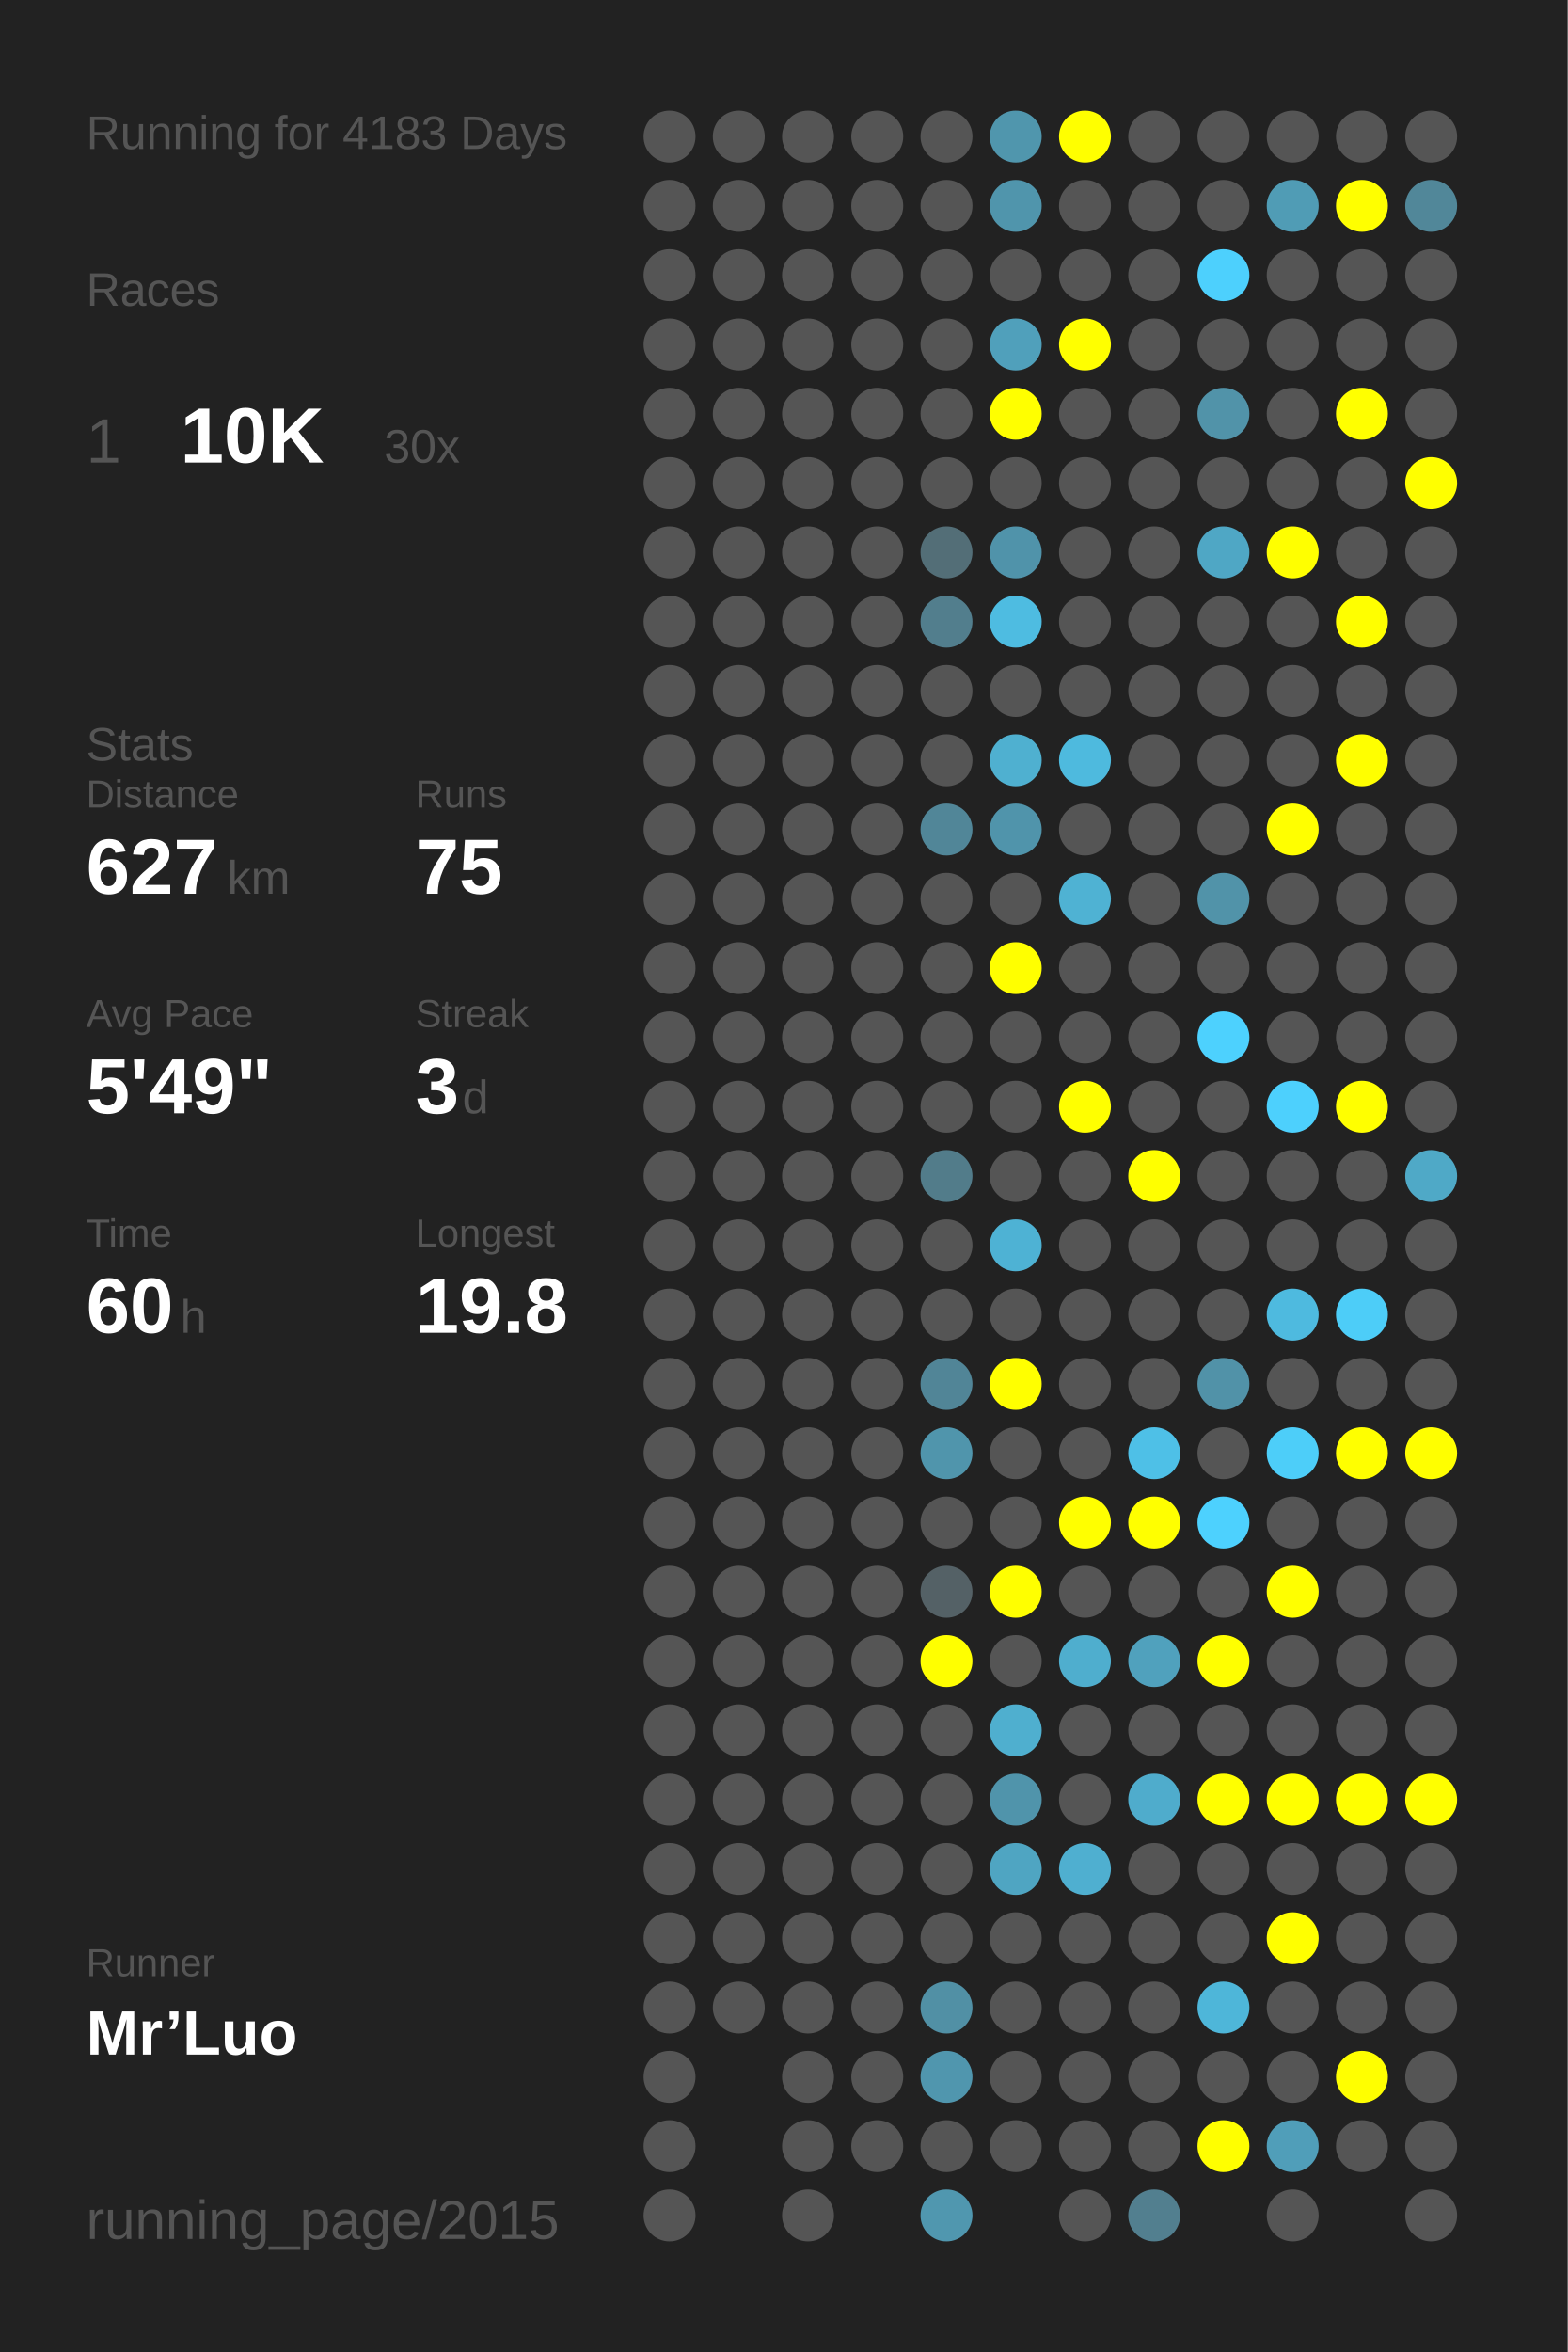
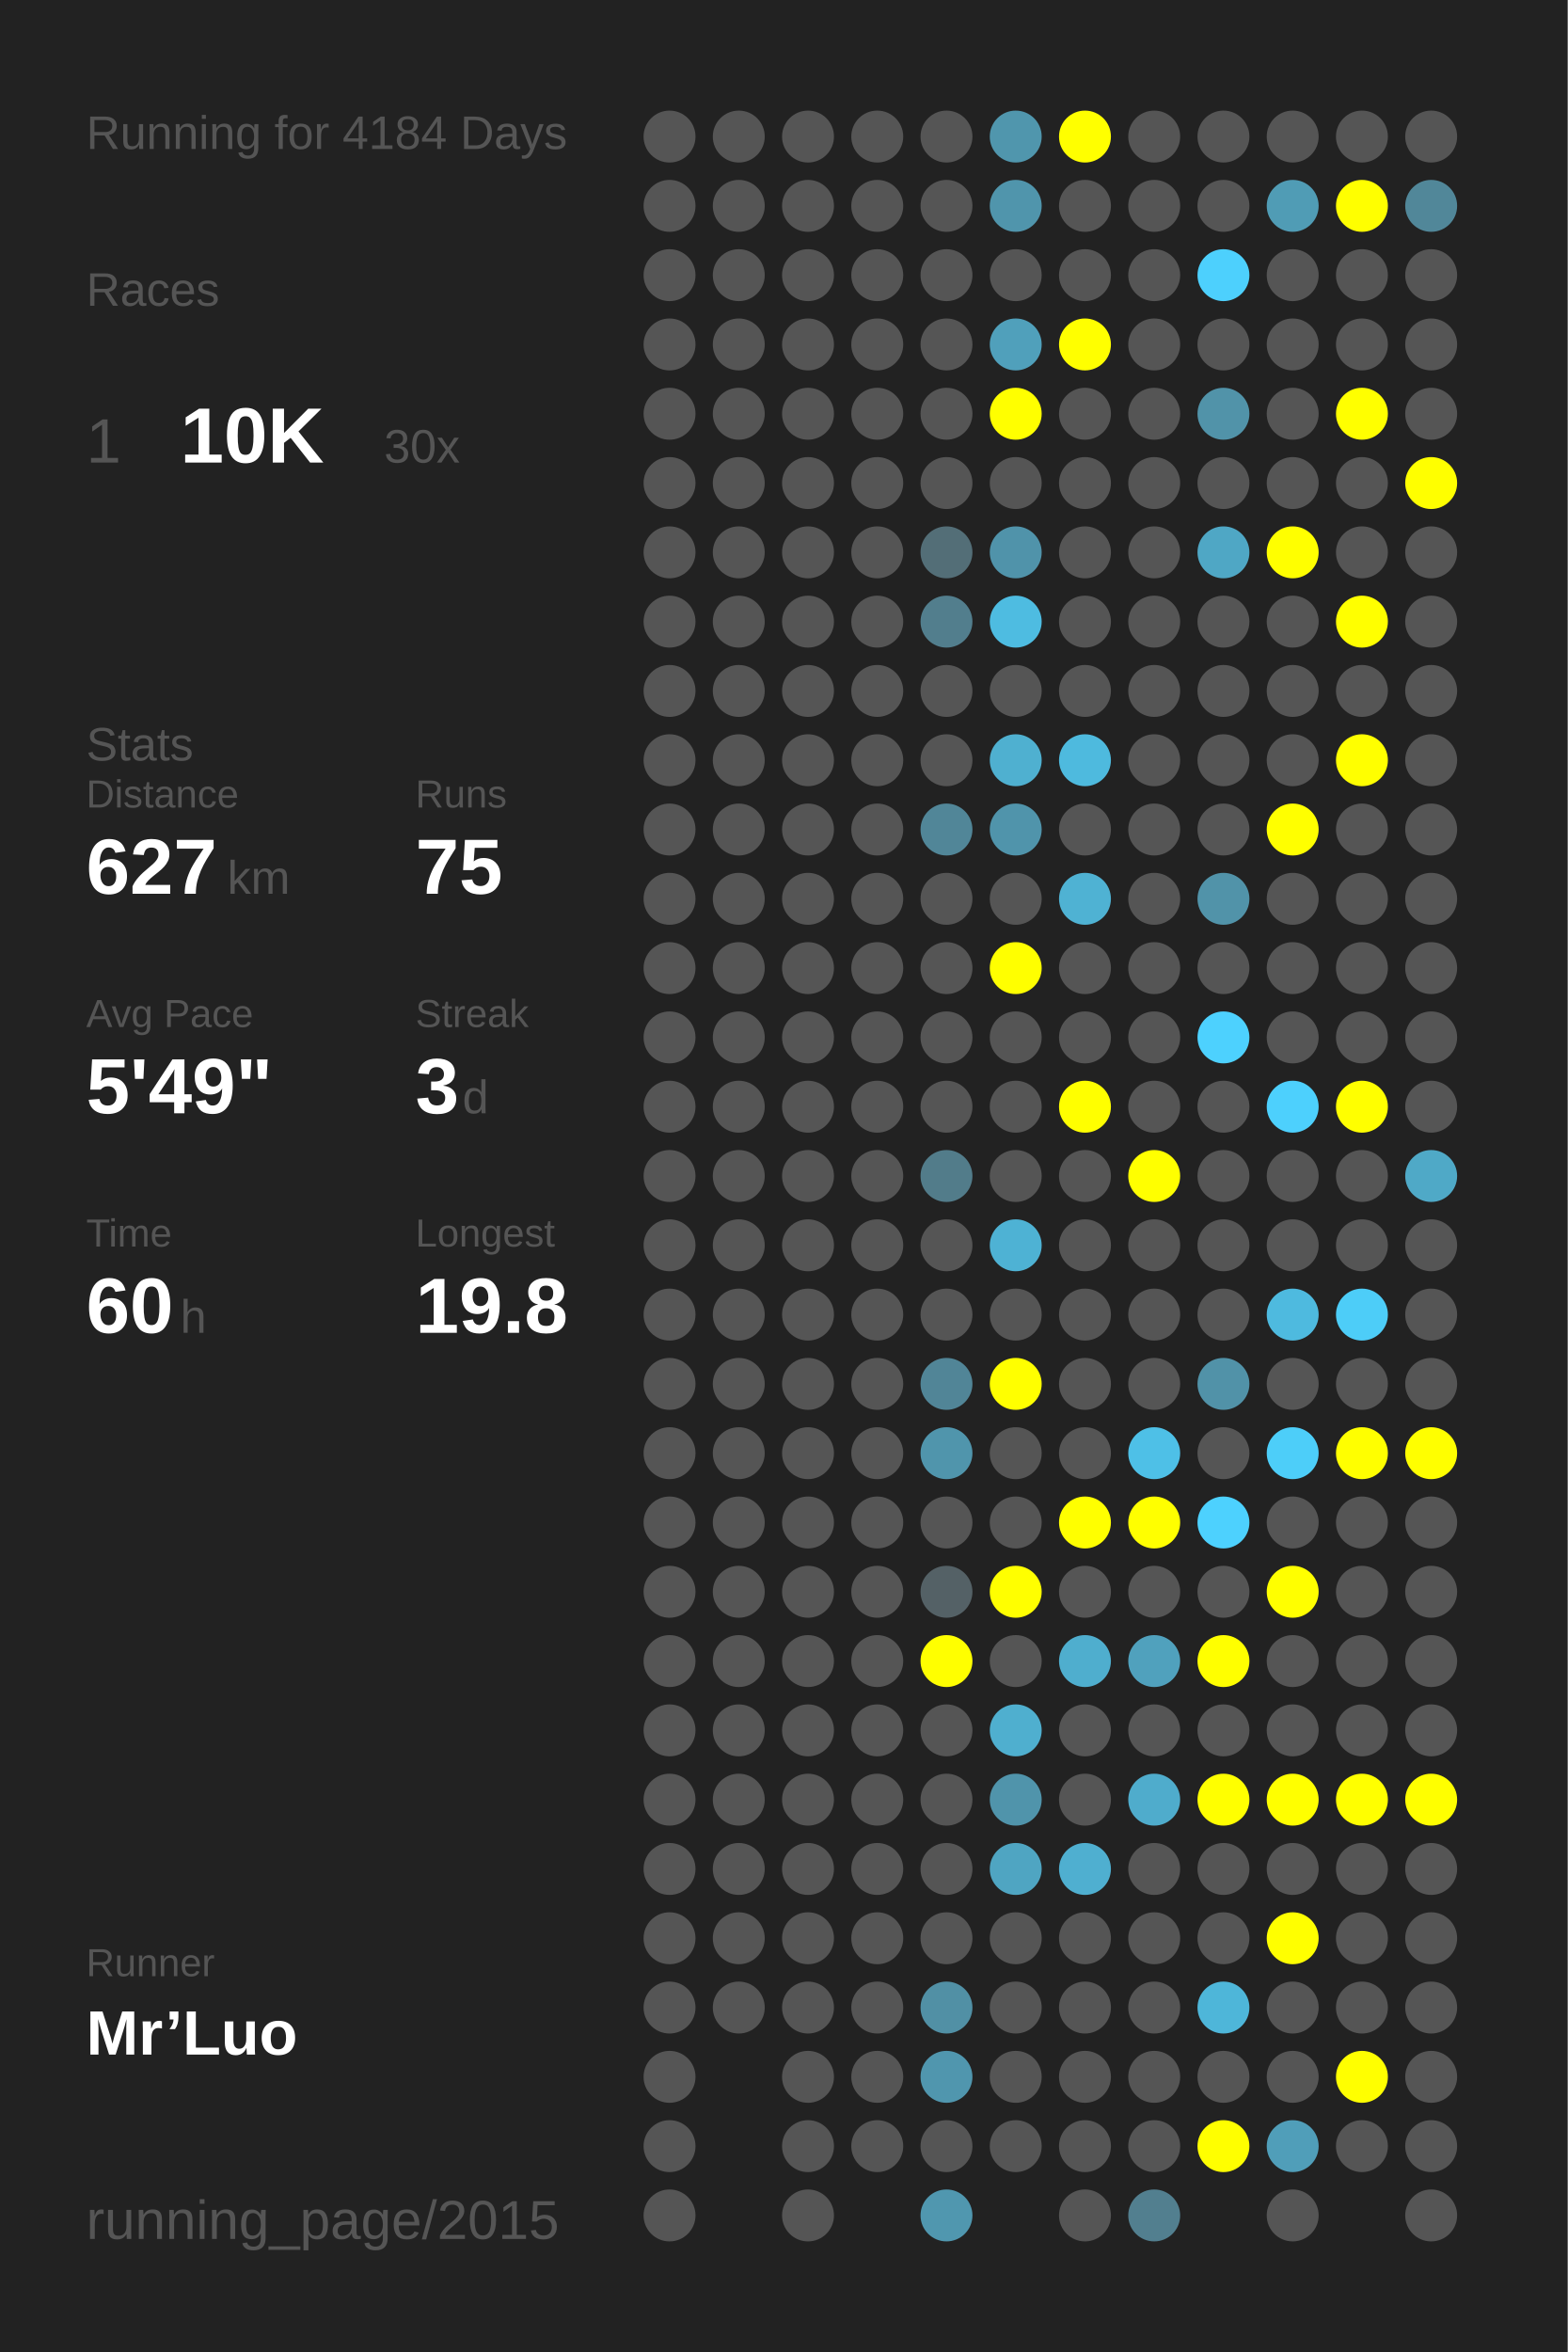
<svg xmlns="http://www.w3.org/2000/svg" baseProfile="full" height="300mm" version="1.1" viewBox="0,0,200,300" width="200mm">
  <defs />
  <rect fill="#222222" height="300" width="200" x="0" y="0" />
-   <text fill="#555555" style="font-size:6px; font-family:Arial;" x="11" y="19">Running for 4183 Days</text>
+   <text fill="#555555" style="font-size:6px; font-family:Arial;" x="11" y="19">Running for 4184 Days</text>
  <text fill="#555555" style="font-size:6px; font-family:Arial;" x="11" y="39">Races</text>
  <text fill="#555555" style="font-size:8px; font-family:Arial;" x="11" y="59">1</text>
  <text fill="#FFFFFF" style="font-size:10px; font-family:Arial; font-weight:bold;" x="23" y="59">10K</text>
  <text fill="#555555" style="font-size:6px; font-family:Arial;" x="49" y="59">30x</text>
  <text fill="#555555" style="font-size:6px; font-family:Arial;" x="11" y="97">Stats</text>
  <text fill="#555555" style="font-size:5px; font-family:Arial;" x="11" y="103">Distance</text>
  <text fill="#FFFFFF" style="font-size:10px; font-family:Arial; font-weight:bold;" x="11" y="114">627</text>
  <text fill="#555555" style="font-size:6px; font-family:Arial;" x="29" y="114">km</text>
  <text fill="#555555" style="font-size:5px; font-family:Arial;" x="53" y="103">Runs</text>
  <text fill="#FFFFFF" style="font-size:10px; font-family:Arial; font-weight:bold;" x="53" y="114">75</text>
  <text fill="#555555" style="font-size:5px; font-family:Arial;" x="11" y="131">Avg Pace</text>
  <text fill="#FFFFFF" style="font-size:10px; font-family:Arial; font-weight:bold;" x="11" y="142">5'49"</text>
  <text fill="#555555" style="font-size:5px; font-family:Arial;" x="53" y="131">Streak</text>
  <text fill="#FFFFFF" style="font-size:10px; font-family:Arial; font-weight:bold;" x="53" y="142">3</text>
  <text fill="#555555" style="font-size:6px; font-family:Arial;" x="59" y="142">d</text>
  <text fill="#555555" style="font-size:5px; font-family:Arial;" x="11" y="159">Time</text>
  <text fill="#FFFFFF" style="font-size:10px; font-family:Arial; font-weight:bold;" x="11" y="170">60</text>
  <text fill="#555555" style="font-size:6px; font-family:Arial;" x="23" y="170">h</text>
  <text fill="#555555" style="font-size:5px; font-family:Arial;" x="53" y="159">Longest</text>
  <text fill="#FFFFFF" style="font-size:10px; font-family:Arial; font-weight:bold;" x="53" y="170">19.8</text>
  <text fill="#555555" style="font-size:5px; font-family:Arial;" x="11" y="252.065">Runner</text>
  <text fill="#FFFFFF" style="font-size:8px; font-family:Arial; font-weight:bold;" x="11" y="262.065">Mr’Luo</text>
  <text fill="#555555" style="font-size:7px; font-family:Arial;" x="11" y="285.581">running_page/2015</text>
  <circle cx="85.417" cy="17.419" fill="#555555" r="3.312" />
  <circle cx="85.417" cy="26.258" fill="#555555" r="3.312" />
  <circle cx="85.417" cy="35.097" fill="#555555" r="3.312" />
  <circle cx="85.417" cy="43.935" fill="#555555" r="3.312" />
  <circle cx="85.417" cy="52.774" fill="#555555" r="3.312" />
  <circle cx="85.417" cy="61.613" fill="#555555" r="3.312" />
  <circle cx="85.417" cy="70.452" fill="#555555" r="3.312" />
  <circle cx="85.417" cy="79.29" fill="#555555" r="3.312" />
  <circle cx="85.417" cy="88.129" fill="#555555" r="3.312" />
  <circle cx="85.417" cy="96.968" fill="#555555" r="3.312" />
  <circle cx="85.417" cy="105.806" fill="#555555" r="3.312" />
  <circle cx="85.417" cy="114.645" fill="#555555" r="3.312" />
  <circle cx="85.417" cy="123.484" fill="#555555" r="3.312" />
  <circle cx="85.417" cy="132.323" fill="#555555" r="3.312" />
  <circle cx="85.417" cy="141.161" fill="#555555" r="3.312" />
  <circle cx="85.417" cy="150" fill="#555555" r="3.312" />
  <circle cx="85.417" cy="158.839" fill="#555555" r="3.312" />
  <circle cx="85.417" cy="167.677" fill="#555555" r="3.312" />
  <circle cx="85.417" cy="176.516" fill="#555555" r="3.312" />
  <circle cx="85.417" cy="185.355" fill="#555555" r="3.312" />
  <circle cx="85.417" cy="194.194" fill="#555555" r="3.312" />
  <circle cx="85.417" cy="203.032" fill="#555555" r="3.312" />
  <circle cx="85.417" cy="211.871" fill="#555555" r="3.312" />
  <circle cx="85.417" cy="220.71" fill="#555555" r="3.312" />
  <circle cx="85.417" cy="229.548" fill="#555555" r="3.312" />
  <circle cx="85.417" cy="238.387" fill="#555555" r="3.312" />
  <circle cx="85.417" cy="247.226" fill="#555555" r="3.312" />
  <circle cx="85.417" cy="256.065" fill="#555555" r="3.312" />
  <circle cx="85.417" cy="264.903" fill="#555555" r="3.312" />
  <circle cx="85.417" cy="273.742" fill="#555555" r="3.312" />
  <circle cx="85.417" cy="282.581" fill="#555555" r="3.312" />
  <circle cx="94.25" cy="17.419" fill="#555555" r="3.312" />
  <circle cx="94.25" cy="26.258" fill="#555555" r="3.312" />
  <circle cx="94.25" cy="35.097" fill="#555555" r="3.312" />
  <circle cx="94.25" cy="43.935" fill="#555555" r="3.312" />
  <circle cx="94.25" cy="52.774" fill="#555555" r="3.312" />
  <circle cx="94.25" cy="61.613" fill="#555555" r="3.312" />
  <circle cx="94.25" cy="70.452" fill="#555555" r="3.312" />
  <circle cx="94.25" cy="79.29" fill="#555555" r="3.312" />
  <circle cx="94.25" cy="88.129" fill="#555555" r="3.312" />
  <circle cx="94.25" cy="96.968" fill="#555555" r="3.312" />
  <circle cx="94.25" cy="105.806" fill="#555555" r="3.312" />
  <circle cx="94.25" cy="114.645" fill="#555555" r="3.312" />
  <circle cx="94.25" cy="123.484" fill="#555555" r="3.312" />
  <circle cx="94.25" cy="132.323" fill="#555555" r="3.312" />
  <circle cx="94.25" cy="141.161" fill="#555555" r="3.312" />
  <circle cx="94.25" cy="150" fill="#555555" r="3.312" />
  <circle cx="94.25" cy="158.839" fill="#555555" r="3.312" />
  <circle cx="94.25" cy="167.677" fill="#555555" r="3.312" />
  <circle cx="94.25" cy="176.516" fill="#555555" r="3.312" />
  <circle cx="94.25" cy="185.355" fill="#555555" r="3.312" />
  <circle cx="94.25" cy="194.194" fill="#555555" r="3.312" />
  <circle cx="94.25" cy="203.032" fill="#555555" r="3.312" />
  <circle cx="94.25" cy="211.871" fill="#555555" r="3.312" />
  <circle cx="94.25" cy="220.71" fill="#555555" r="3.312" />
  <circle cx="94.25" cy="229.548" fill="#555555" r="3.312" />
  <circle cx="94.25" cy="238.387" fill="#555555" r="3.312" />
  <circle cx="94.25" cy="247.226" fill="#555555" r="3.312" />
  <circle cx="94.25" cy="256.065" fill="#555555" r="3.312" />
  <circle cx="103.083" cy="17.419" fill="#555555" r="3.312" />
  <circle cx="103.083" cy="26.258" fill="#555555" r="3.312" />
  <circle cx="103.083" cy="35.097" fill="#555555" r="3.312" />
  <circle cx="103.083" cy="43.935" fill="#555555" r="3.312" />
  <circle cx="103.083" cy="52.774" fill="#555555" r="3.312" />
  <circle cx="103.083" cy="61.613" fill="#555555" r="3.312" />
  <circle cx="103.083" cy="70.452" fill="#555555" r="3.312" />
  <circle cx="103.083" cy="79.29" fill="#555555" r="3.312" />
  <circle cx="103.083" cy="88.129" fill="#555555" r="3.312" />
  <circle cx="103.083" cy="96.968" fill="#555555" r="3.312" />
  <circle cx="103.083" cy="105.806" fill="#555555" r="3.312" />
  <circle cx="103.083" cy="114.645" fill="#555555" r="3.312" />
  <circle cx="103.083" cy="123.484" fill="#555555" r="3.312" />
  <circle cx="103.083" cy="132.323" fill="#555555" r="3.312" />
  <circle cx="103.083" cy="141.161" fill="#555555" r="3.312" />
  <circle cx="103.083" cy="150" fill="#555555" r="3.312" />
  <circle cx="103.083" cy="158.839" fill="#555555" r="3.312" />
  <circle cx="103.083" cy="167.677" fill="#555555" r="3.312" />
  <circle cx="103.083" cy="176.516" fill="#555555" r="3.312" />
  <circle cx="103.083" cy="185.355" fill="#555555" r="3.312" />
  <circle cx="103.083" cy="194.194" fill="#555555" r="3.312" />
  <circle cx="103.083" cy="203.032" fill="#555555" r="3.312" />
  <circle cx="103.083" cy="211.871" fill="#555555" r="3.312" />
  <circle cx="103.083" cy="220.71" fill="#555555" r="3.312" />
  <circle cx="103.083" cy="229.548" fill="#555555" r="3.312" />
  <circle cx="103.083" cy="238.387" fill="#555555" r="3.312" />
  <circle cx="103.083" cy="247.226" fill="#555555" r="3.312" />
  <circle cx="103.083" cy="256.065" fill="#555555" r="3.312" />
  <circle cx="103.083" cy="264.903" fill="#555555" r="3.312" />
  <circle cx="103.083" cy="273.742" fill="#555555" r="3.312" />
  <circle cx="103.083" cy="282.581" fill="#555555" r="3.312" />
  <circle cx="111.917" cy="17.419" fill="#555555" r="3.312" />
  <circle cx="111.917" cy="26.258" fill="#555555" r="3.312" />
  <circle cx="111.917" cy="35.097" fill="#555555" r="3.312" />
  <circle cx="111.917" cy="43.935" fill="#555555" r="3.312" />
  <circle cx="111.917" cy="52.774" fill="#555555" r="3.312" />
  <circle cx="111.917" cy="61.613" fill="#555555" r="3.312" />
  <circle cx="111.917" cy="70.452" fill="#555555" r="3.312" />
  <circle cx="111.917" cy="79.29" fill="#555555" r="3.312" />
  <circle cx="111.917" cy="88.129" fill="#555555" r="3.312" />
  <circle cx="111.917" cy="96.968" fill="#555555" r="3.312" />
  <circle cx="111.917" cy="105.806" fill="#555555" r="3.312" />
  <circle cx="111.917" cy="114.645" fill="#555555" r="3.312" />
  <circle cx="111.917" cy="123.484" fill="#555555" r="3.312" />
  <circle cx="111.917" cy="132.323" fill="#555555" r="3.312" />
  <circle cx="111.917" cy="141.161" fill="#555555" r="3.312" />
  <circle cx="111.917" cy="150" fill="#555555" r="3.312" />
  <circle cx="111.917" cy="158.839" fill="#555555" r="3.312" />
  <circle cx="111.917" cy="167.677" fill="#555555" r="3.312" />
  <circle cx="111.917" cy="176.516" fill="#555555" r="3.312" />
  <circle cx="111.917" cy="185.355" fill="#555555" r="3.312" />
  <circle cx="111.917" cy="194.194" fill="#555555" r="3.312" />
  <circle cx="111.917" cy="203.032" fill="#555555" r="3.312" />
  <circle cx="111.917" cy="211.871" fill="#555555" r="3.312" />
  <circle cx="111.917" cy="220.71" fill="#555555" r="3.312" />
  <circle cx="111.917" cy="229.548" fill="#555555" r="3.312" />
  <circle cx="111.917" cy="238.387" fill="#555555" r="3.312" />
  <circle cx="111.917" cy="247.226" fill="#555555" r="3.312" />
  <circle cx="111.917" cy="256.065" fill="#555555" r="3.312" />
  <circle cx="111.917" cy="264.903" fill="#555555" r="3.312" />
  <circle cx="111.917" cy="273.742" fill="#555555" r="3.312" />
  <circle cx="120.75" cy="17.419" fill="#555555" r="3.312" />
  <circle cx="120.75" cy="26.258" fill="#555555" r="3.312" />
  <circle cx="120.75" cy="35.097" fill="#555555" r="3.312" />
  <circle cx="120.75" cy="43.935" fill="#555555" r="3.312" />
  <circle cx="120.75" cy="52.774" fill="#555555" r="3.312" />
  <circle cx="120.75" cy="61.613" fill="#555555" r="3.312" />
  <circle cx="120.75" cy="70.452" fill="#536e77" r="3.312" />
  <circle cx="120.75" cy="79.29" fill="#527e8d" r="3.312" />
  <circle cx="120.75" cy="88.129" fill="#555555" r="3.312" />
  <circle cx="120.75" cy="96.968" fill="#555555" r="3.312" />
  <circle cx="120.75" cy="105.806" fill="#518698" r="3.312" />
  <circle cx="120.75" cy="114.645" fill="#555555" r="3.312" />
  <circle cx="120.75" cy="123.484" fill="#555555" r="3.312" />
  <circle cx="120.75" cy="132.323" fill="#555555" r="3.312" />
  <circle cx="120.75" cy="141.161" fill="#555555" r="3.312" />
  <circle cx="120.75" cy="150" fill="#527c8a" r="3.312" />
  <circle cx="120.75" cy="158.839" fill="#555555" r="3.312" />
  <circle cx="120.75" cy="167.677" fill="#555555" r="3.312" />
  <circle cx="120.75" cy="176.516" fill="#518597" r="3.312" />
  <circle cx="120.75" cy="185.355" fill="#5095ac" r="3.312" />
  <circle cx="120.75" cy="194.194" fill="#555555" r="3.312" />
  <circle cx="120.75" cy="203.032" fill="#546166" r="3.312" />
  <circle cx="120.75" cy="211.871" fill="#FFFF00" r="3.312" />
  <circle cx="120.75" cy="220.71" fill="#555555" r="3.312" />
  <circle cx="120.75" cy="229.548" fill="#555555" r="3.312" />
  <circle cx="120.75" cy="238.387" fill="#555555" r="3.312" />
  <circle cx="120.75" cy="247.226" fill="#555555" r="3.312" />
  <circle cx="120.75" cy="256.065" fill="#5190a5" r="3.312" />
  <circle cx="120.75" cy="264.903" fill="#5096ae" r="3.312" />
  <circle cx="120.75" cy="273.742" fill="#555555" r="3.312" />
  <circle cx="120.75" cy="282.581" fill="#5097af" r="3.312" />
  <circle cx="129.583" cy="17.419" fill="#5096ad" r="3.312" />
  <circle cx="129.583" cy="26.258" fill="#5095ac" r="3.312" />
  <circle cx="129.583" cy="35.097" fill="#555555" r="3.312" />
  <circle cx="129.583" cy="43.935" fill="#50a0bb" r="3.312" />
  <circle cx="129.583" cy="52.774" fill="#FFFF00" r="3.312" />
  <circle cx="129.583" cy="61.613" fill="#555555" r="3.312" />
  <circle cx="129.583" cy="70.452" fill="#5093aa" r="3.312" />
  <circle cx="129.583" cy="79.29" fill="#4ebce1" r="3.312" />
  <circle cx="129.583" cy="88.129" fill="#555555" r="3.312" />
  <circle cx="129.583" cy="96.968" fill="#4fb0d0" r="3.312" />
  <circle cx="129.583" cy="105.806" fill="#5094ab" r="3.312" />
  <circle cx="129.583" cy="114.645" fill="#555555" r="3.312" />
  <circle cx="129.583" cy="123.484" fill="#FFFF00" r="3.312" />
  <circle cx="129.583" cy="132.323" fill="#555555" r="3.312" />
  <circle cx="129.583" cy="141.161" fill="#555555" r="3.312" />
  <circle cx="129.583" cy="150" fill="#555555" r="3.312" />
  <circle cx="129.583" cy="158.839" fill="#4eb2d4" r="3.312" />
  <circle cx="129.583" cy="167.677" fill="#555555" r="3.312" />
  <circle cx="129.583" cy="176.516" fill="#FFFF00" r="3.312" />
  <circle cx="129.583" cy="185.355" fill="#555555" r="3.312" />
  <circle cx="129.583" cy="194.194" fill="#555555" r="3.312" />
  <circle cx="129.583" cy="203.032" fill="#FFFF00" r="3.312" />
  <circle cx="129.583" cy="211.871" fill="#555555" r="3.312" />
  <circle cx="129.583" cy="220.71" fill="#4fafcf" r="3.312" />
  <circle cx="129.583" cy="229.548" fill="#5094ab" r="3.312" />
  <circle cx="129.583" cy="238.387" fill="#4fa5c2" r="3.312" />
  <circle cx="129.583" cy="247.226" fill="#555555" r="3.312" />
  <circle cx="129.583" cy="256.065" fill="#555555" r="3.312" />
  <circle cx="129.583" cy="264.903" fill="#555555" r="3.312" />
  <circle cx="129.583" cy="273.742" fill="#555555" r="3.312" />
  <circle cx="138.417" cy="17.419" fill="#FFFF00" r="3.312" />
  <circle cx="138.417" cy="26.258" fill="#555555" r="3.312" />
  <circle cx="138.417" cy="35.097" fill="#555555" r="3.312" />
  <circle cx="138.417" cy="43.935" fill="#FFFF00" r="3.312" />
  <circle cx="138.417" cy="52.774" fill="#555555" r="3.312" />
  <circle cx="138.417" cy="61.613" fill="#555555" r="3.312" />
  <circle cx="138.417" cy="70.452" fill="#555555" r="3.312" />
  <circle cx="138.417" cy="79.29" fill="#555555" r="3.312" />
  <circle cx="138.417" cy="88.129" fill="#555555" r="3.312" />
  <circle cx="138.417" cy="96.968" fill="#4ebade" r="3.312" />
  <circle cx="138.417" cy="105.806" fill="#555555" r="3.312" />
  <circle cx="138.417" cy="114.645" fill="#4fb2d3" r="3.312" />
  <circle cx="138.417" cy="123.484" fill="#555555" r="3.312" />
  <circle cx="138.417" cy="132.323" fill="#555555" r="3.312" />
  <circle cx="138.417" cy="141.161" fill="#FFFF00" r="3.312" />
  <circle cx="138.417" cy="150" fill="#555555" r="3.312" />
  <circle cx="138.417" cy="158.839" fill="#555555" r="3.312" />
  <circle cx="138.417" cy="167.677" fill="#555555" r="3.312" />
  <circle cx="138.417" cy="176.516" fill="#555555" r="3.312" />
  <circle cx="138.417" cy="185.355" fill="#555555" r="3.312" />
  <circle cx="138.417" cy="194.194" fill="#FFFF00" r="3.312" />
  <circle cx="138.417" cy="203.032" fill="#555555" r="3.312" />
  <circle cx="138.417" cy="211.871" fill="#4faece" r="3.312" />
  <circle cx="138.417" cy="220.71" fill="#555555" r="3.312" />
  <circle cx="138.417" cy="229.548" fill="#555555" r="3.312" />
  <circle cx="138.417" cy="238.387" fill="#4fafd0" r="3.312" />
  <circle cx="138.417" cy="247.226" fill="#555555" r="3.312" />
  <circle cx="138.417" cy="256.065" fill="#555555" r="3.312" />
  <circle cx="138.417" cy="264.903" fill="#555555" r="3.312" />
  <circle cx="138.417" cy="273.742" fill="#555555" r="3.312" />
  <circle cx="138.417" cy="282.581" fill="#555555" r="3.312" />
  <circle cx="147.25" cy="17.419" fill="#555555" r="3.312" />
  <circle cx="147.25" cy="26.258" fill="#555555" r="3.312" />
  <circle cx="147.25" cy="35.097" fill="#555555" r="3.312" />
  <circle cx="147.25" cy="43.935" fill="#555555" r="3.312" />
  <circle cx="147.25" cy="52.774" fill="#555555" r="3.312" />
  <circle cx="147.25" cy="61.613" fill="#555555" r="3.312" />
  <circle cx="147.25" cy="70.452" fill="#555555" r="3.312" />
  <circle cx="147.25" cy="79.29" fill="#555555" r="3.312" />
  <circle cx="147.25" cy="88.129" fill="#555555" r="3.312" />
  <circle cx="147.25" cy="96.968" fill="#555555" r="3.312" />
  <circle cx="147.25" cy="105.806" fill="#555555" r="3.312" />
  <circle cx="147.25" cy="114.645" fill="#555555" r="3.312" />
  <circle cx="147.25" cy="123.484" fill="#555555" r="3.312" />
  <circle cx="147.25" cy="132.323" fill="#555555" r="3.312" />
  <circle cx="147.25" cy="141.161" fill="#555555" r="3.312" />
  <circle cx="147.25" cy="150" fill="#FFFF00" r="3.312" />
  <circle cx="147.25" cy="158.839" fill="#555555" r="3.312" />
  <circle cx="147.25" cy="167.677" fill="#555555" r="3.312" />
  <circle cx="147.25" cy="176.516" fill="#555555" r="3.312" />
  <circle cx="147.25" cy="185.355" fill="#4ec0e7" r="3.312" />
  <circle cx="147.25" cy="194.194" fill="#FFFF00" r="3.312" />
  <circle cx="147.25" cy="203.032" fill="#555555" r="3.312" />
  <circle cx="147.25" cy="211.871" fill="#50a1bd" r="3.312" />
  <circle cx="147.25" cy="220.71" fill="#555555" r="3.312" />
  <circle cx="147.25" cy="229.548" fill="#4faccc" r="3.312" />
  <circle cx="147.25" cy="238.387" fill="#555555" r="3.312" />
  <circle cx="147.25" cy="247.226" fill="#555555" r="3.312" />
  <circle cx="147.25" cy="256.065" fill="#555555" r="3.312" />
  <circle cx="147.25" cy="264.903" fill="#555555" r="3.312" />
  <circle cx="147.25" cy="273.742" fill="#555555" r="3.312" />
  <circle cx="147.25" cy="282.581" fill="#527f8f" r="3.312" />
  <circle cx="156.083" cy="17.419" fill="#555555" r="3.312" />
  <circle cx="156.083" cy="26.258" fill="#555555" r="3.312" />
  <circle cx="156.083" cy="35.097" fill="#4dd0fd" r="3.312" />
  <circle cx="156.083" cy="43.935" fill="#555555" r="3.312" />
  <circle cx="156.083" cy="52.774" fill="#5193a9" r="3.312" />
  <circle cx="156.083" cy="61.613" fill="#555555" r="3.312" />
  <circle cx="156.083" cy="70.452" fill="#4fa7c5" r="3.312" />
  <circle cx="156.083" cy="79.29" fill="#555555" r="3.312" />
  <circle cx="156.083" cy="88.129" fill="#555555" r="3.312" />
  <circle cx="156.083" cy="96.968" fill="#555555" r="3.312" />
  <circle cx="156.083" cy="105.806" fill="#555555" r="3.312" />
  <circle cx="156.083" cy="114.645" fill="#5193a9" r="3.312" />
  <circle cx="156.083" cy="123.484" fill="#555555" r="3.312" />
  <circle cx="156.083" cy="132.323" fill="#4dd1fe" r="3.312" />
  <circle cx="156.083" cy="141.161" fill="#555555" r="3.312" />
  <circle cx="156.083" cy="150" fill="#555555" r="3.312" />
  <circle cx="156.083" cy="158.839" fill="#555555" r="3.312" />
  <circle cx="156.083" cy="167.677" fill="#555555" r="3.312" />
  <circle cx="156.083" cy="176.516" fill="#5192a8" r="3.312" />
  <circle cx="156.083" cy="185.355" fill="#555555" r="3.312" />
  <circle cx="156.083" cy="194.194" fill="#4dd1fe" r="3.312" />
  <circle cx="156.083" cy="203.032" fill="#555555" r="3.312" />
  <circle cx="156.083" cy="211.871" fill="#FFFF00" r="3.312" />
  <circle cx="156.083" cy="220.71" fill="#555555" r="3.312" />
  <circle cx="156.083" cy="229.548" fill="#FFFF00" r="3.312" />
  <circle cx="156.083" cy="238.387" fill="#555555" r="3.312" />
  <circle cx="156.083" cy="247.226" fill="#555555" r="3.312" />
  <circle cx="156.083" cy="256.065" fill="#4eb6d9" r="3.312" />
  <circle cx="156.083" cy="264.903" fill="#555555" r="3.312" />
  <circle cx="156.083" cy="273.742" fill="#FFFF00" r="3.312" />
  <circle cx="164.917" cy="17.419" fill="#555555" r="3.312" />
  <circle cx="164.917" cy="26.258" fill="#509cb5" r="3.312" />
  <circle cx="164.917" cy="35.097" fill="#555555" r="3.312" />
  <circle cx="164.917" cy="43.935" fill="#555555" r="3.312" />
  <circle cx="164.917" cy="52.774" fill="#555555" r="3.312" />
  <circle cx="164.917" cy="61.613" fill="#555555" r="3.312" />
  <circle cx="164.917" cy="70.452" fill="#FFFF00" r="3.312" />
  <circle cx="164.917" cy="79.29" fill="#555555" r="3.312" />
  <circle cx="164.917" cy="88.129" fill="#555555" r="3.312" />
  <circle cx="164.917" cy="96.968" fill="#555555" r="3.312" />
  <circle cx="164.917" cy="105.806" fill="#FFFF00" r="3.312" />
  <circle cx="164.917" cy="114.645" fill="#555555" r="3.312" />
  <circle cx="164.917" cy="123.484" fill="#555555" r="3.312" />
  <circle cx="164.917" cy="132.323" fill="#555555" r="3.312" />
  <circle cx="164.917" cy="141.161" fill="#4dd0fd" r="3.312" />
  <circle cx="164.917" cy="150" fill="#555555" r="3.312" />
  <circle cx="164.917" cy="158.839" fill="#555555" r="3.312" />
  <circle cx="164.917" cy="167.677" fill="#4ebadf" r="3.312" />
  <circle cx="164.917" cy="176.516" fill="#555555" r="3.312" />
  <circle cx="164.917" cy="185.355" fill="#4dcef9" r="3.312" />
  <circle cx="164.917" cy="194.194" fill="#555555" r="3.312" />
  <circle cx="164.917" cy="203.032" fill="#FFFF00" r="3.312" />
  <circle cx="164.917" cy="211.871" fill="#555555" r="3.312" />
  <circle cx="164.917" cy="220.71" fill="#555555" r="3.312" />
  <circle cx="164.917" cy="229.548" fill="#FFFF00" r="3.312" />
  <circle cx="164.917" cy="238.387" fill="#555555" r="3.312" />
  <circle cx="164.917" cy="247.226" fill="#FFFF00" r="3.312" />
  <circle cx="164.917" cy="256.065" fill="#555555" r="3.312" />
  <circle cx="164.917" cy="264.903" fill="#555555" r="3.312" />
  <circle cx="164.917" cy="273.742" fill="#509eb9" r="3.312" />
  <circle cx="164.917" cy="282.581" fill="#555555" r="3.312" />
  <circle cx="173.75" cy="17.419" fill="#555555" r="3.312" />
  <circle cx="173.75" cy="26.258" fill="#FFFF00" r="3.312" />
  <circle cx="173.75" cy="35.097" fill="#555555" r="3.312" />
  <circle cx="173.75" cy="43.935" fill="#555555" r="3.312" />
  <circle cx="173.75" cy="52.774" fill="#FFFF00" r="3.312" />
  <circle cx="173.75" cy="61.613" fill="#555555" r="3.312" />
  <circle cx="173.75" cy="70.452" fill="#555555" r="3.312" />
  <circle cx="173.75" cy="79.29" fill="#FFFF00" r="3.312" />
  <circle cx="173.75" cy="88.129" fill="#555555" r="3.312" />
  <circle cx="173.75" cy="96.968" fill="#FFFF00" r="3.312" />
  <circle cx="173.75" cy="105.806" fill="#555555" r="3.312" />
  <circle cx="173.75" cy="114.645" fill="#555555" r="3.312" />
  <circle cx="173.75" cy="123.484" fill="#555555" r="3.312" />
  <circle cx="173.75" cy="132.323" fill="#555555" r="3.312" />
  <circle cx="173.75" cy="141.161" fill="#FFFF00" r="3.312" />
  <circle cx="173.75" cy="150" fill="#555555" r="3.312" />
  <circle cx="173.75" cy="158.839" fill="#555555" r="3.312" />
  <circle cx="173.75" cy="167.677" fill="#4dcdf8" r="3.312" />
  <circle cx="173.75" cy="176.516" fill="#555555" r="3.312" />
  <circle cx="173.75" cy="185.355" fill="#FFFF00" r="3.312" />
  <circle cx="173.75" cy="194.194" fill="#555555" r="3.312" />
  <circle cx="173.75" cy="203.032" fill="#555555" r="3.312" />
  <circle cx="173.75" cy="211.871" fill="#555555" r="3.312" />
  <circle cx="173.75" cy="220.71" fill="#555555" r="3.312" />
  <circle cx="173.75" cy="229.548" fill="#FFFF00" r="3.312" />
  <circle cx="173.75" cy="238.387" fill="#555555" r="3.312" />
  <circle cx="173.75" cy="247.226" fill="#555555" r="3.312" />
  <circle cx="173.75" cy="256.065" fill="#555555" r="3.312" />
  <circle cx="173.75" cy="264.903" fill="#FFFF00" r="3.312" />
  <circle cx="173.75" cy="273.742" fill="#555555" r="3.312" />
  <circle cx="182.583" cy="17.419" fill="#555555" r="3.312" />
  <circle cx="182.583" cy="26.258" fill="#518799" r="3.312" />
  <circle cx="182.583" cy="35.097" fill="#555555" r="3.312" />
  <circle cx="182.583" cy="43.935" fill="#555555" r="3.312" />
  <circle cx="182.583" cy="52.774" fill="#555555" r="3.312" />
  <circle cx="182.583" cy="61.613" fill="#FFFF00" r="3.312" />
  <circle cx="182.583" cy="70.452" fill="#555555" r="3.312" />
  <circle cx="182.583" cy="79.29" fill="#555555" r="3.312" />
  <circle cx="182.583" cy="88.129" fill="#555555" r="3.312" />
  <circle cx="182.583" cy="96.968" fill="#555555" r="3.312" />
  <circle cx="182.583" cy="105.806" fill="#555555" r="3.312" />
  <circle cx="182.583" cy="114.645" fill="#555555" r="3.312" />
  <circle cx="182.583" cy="123.484" fill="#555555" r="3.312" />
  <circle cx="182.583" cy="132.323" fill="#555555" r="3.312" />
  <circle cx="182.583" cy="141.161" fill="#555555" r="3.312" />
  <circle cx="182.583" cy="150" fill="#4fa9c7" r="3.312" />
  <circle cx="182.583" cy="158.839" fill="#555555" r="3.312" />
  <circle cx="182.583" cy="167.677" fill="#555555" r="3.312" />
  <circle cx="182.583" cy="176.516" fill="#555555" r="3.312" />
  <circle cx="182.583" cy="185.355" fill="#FFFF00" r="3.312" />
  <circle cx="182.583" cy="194.194" fill="#555555" r="3.312" />
  <circle cx="182.583" cy="203.032" fill="#555555" r="3.312" />
  <circle cx="182.583" cy="211.871" fill="#555555" r="3.312" />
  <circle cx="182.583" cy="220.71" fill="#555555" r="3.312" />
  <circle cx="182.583" cy="229.548" fill="#FFFF00" r="3.312" />
  <circle cx="182.583" cy="238.387" fill="#555555" r="3.312" />
  <circle cx="182.583" cy="247.226" fill="#555555" r="3.312" />
  <circle cx="182.583" cy="256.065" fill="#555555" r="3.312" />
  <circle cx="182.583" cy="264.903" fill="#555555" r="3.312" />
  <circle cx="182.583" cy="273.742" fill="#555555" r="3.312" />
  <circle cx="182.583" cy="282.581" fill="#555555" r="3.312" />
</svg>
